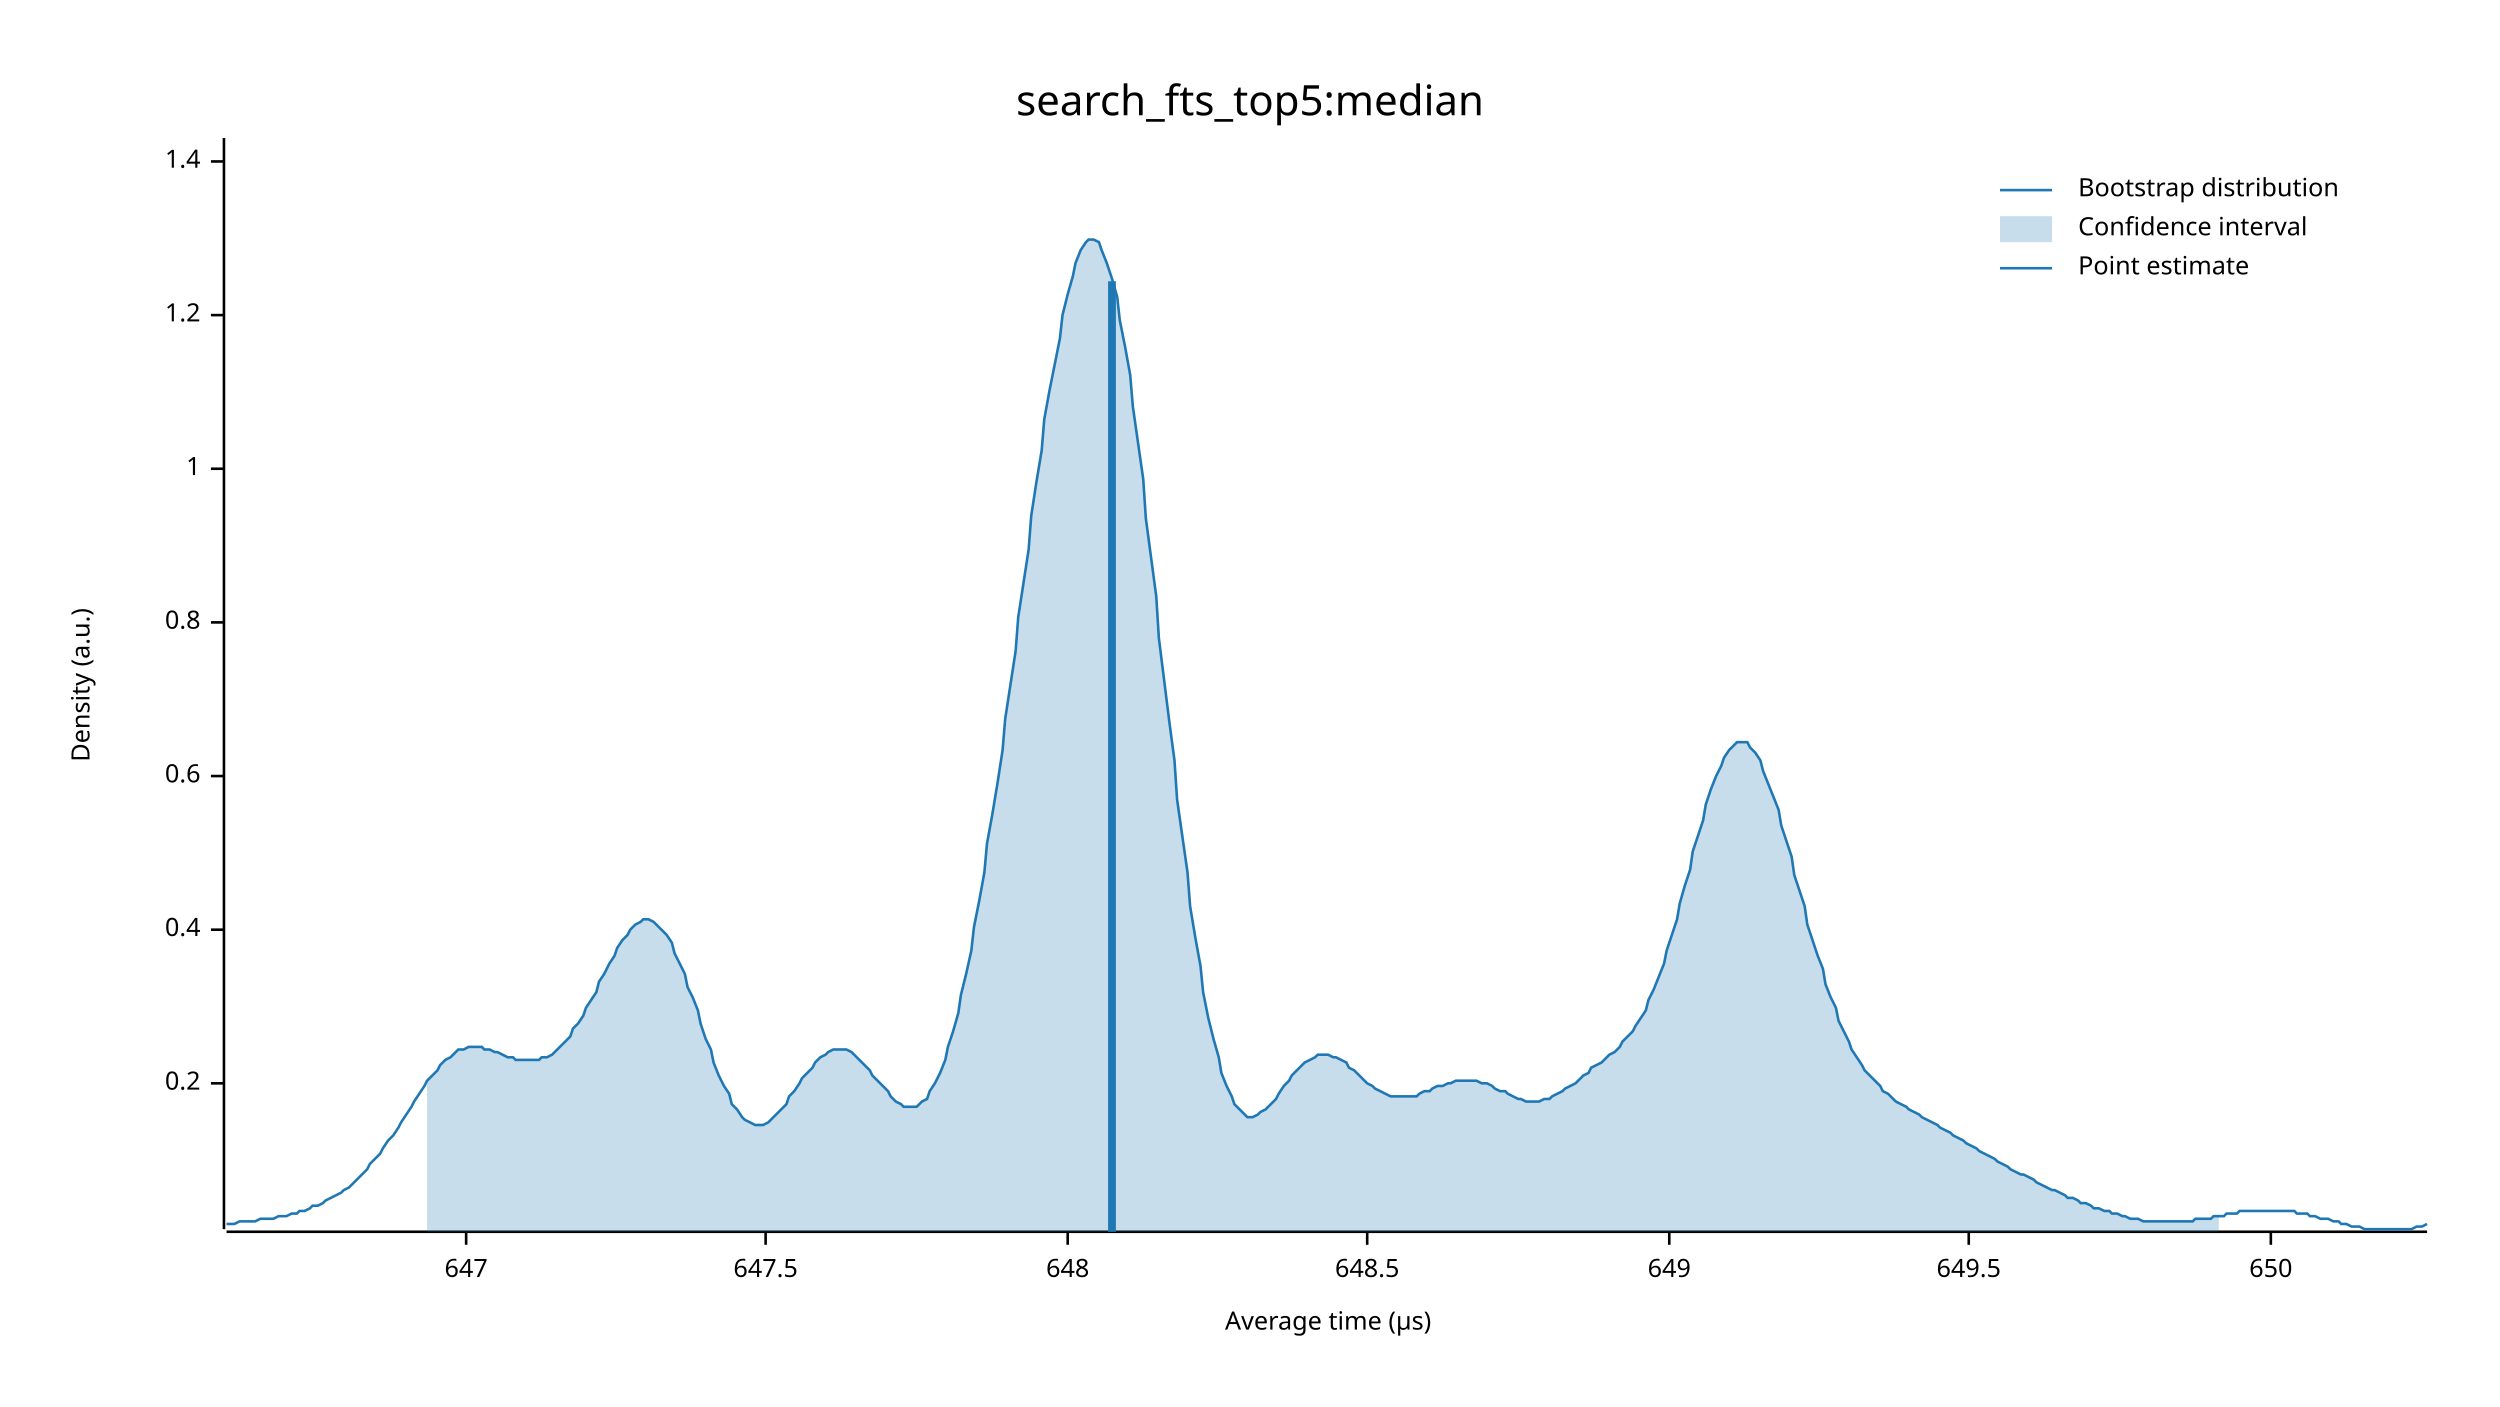
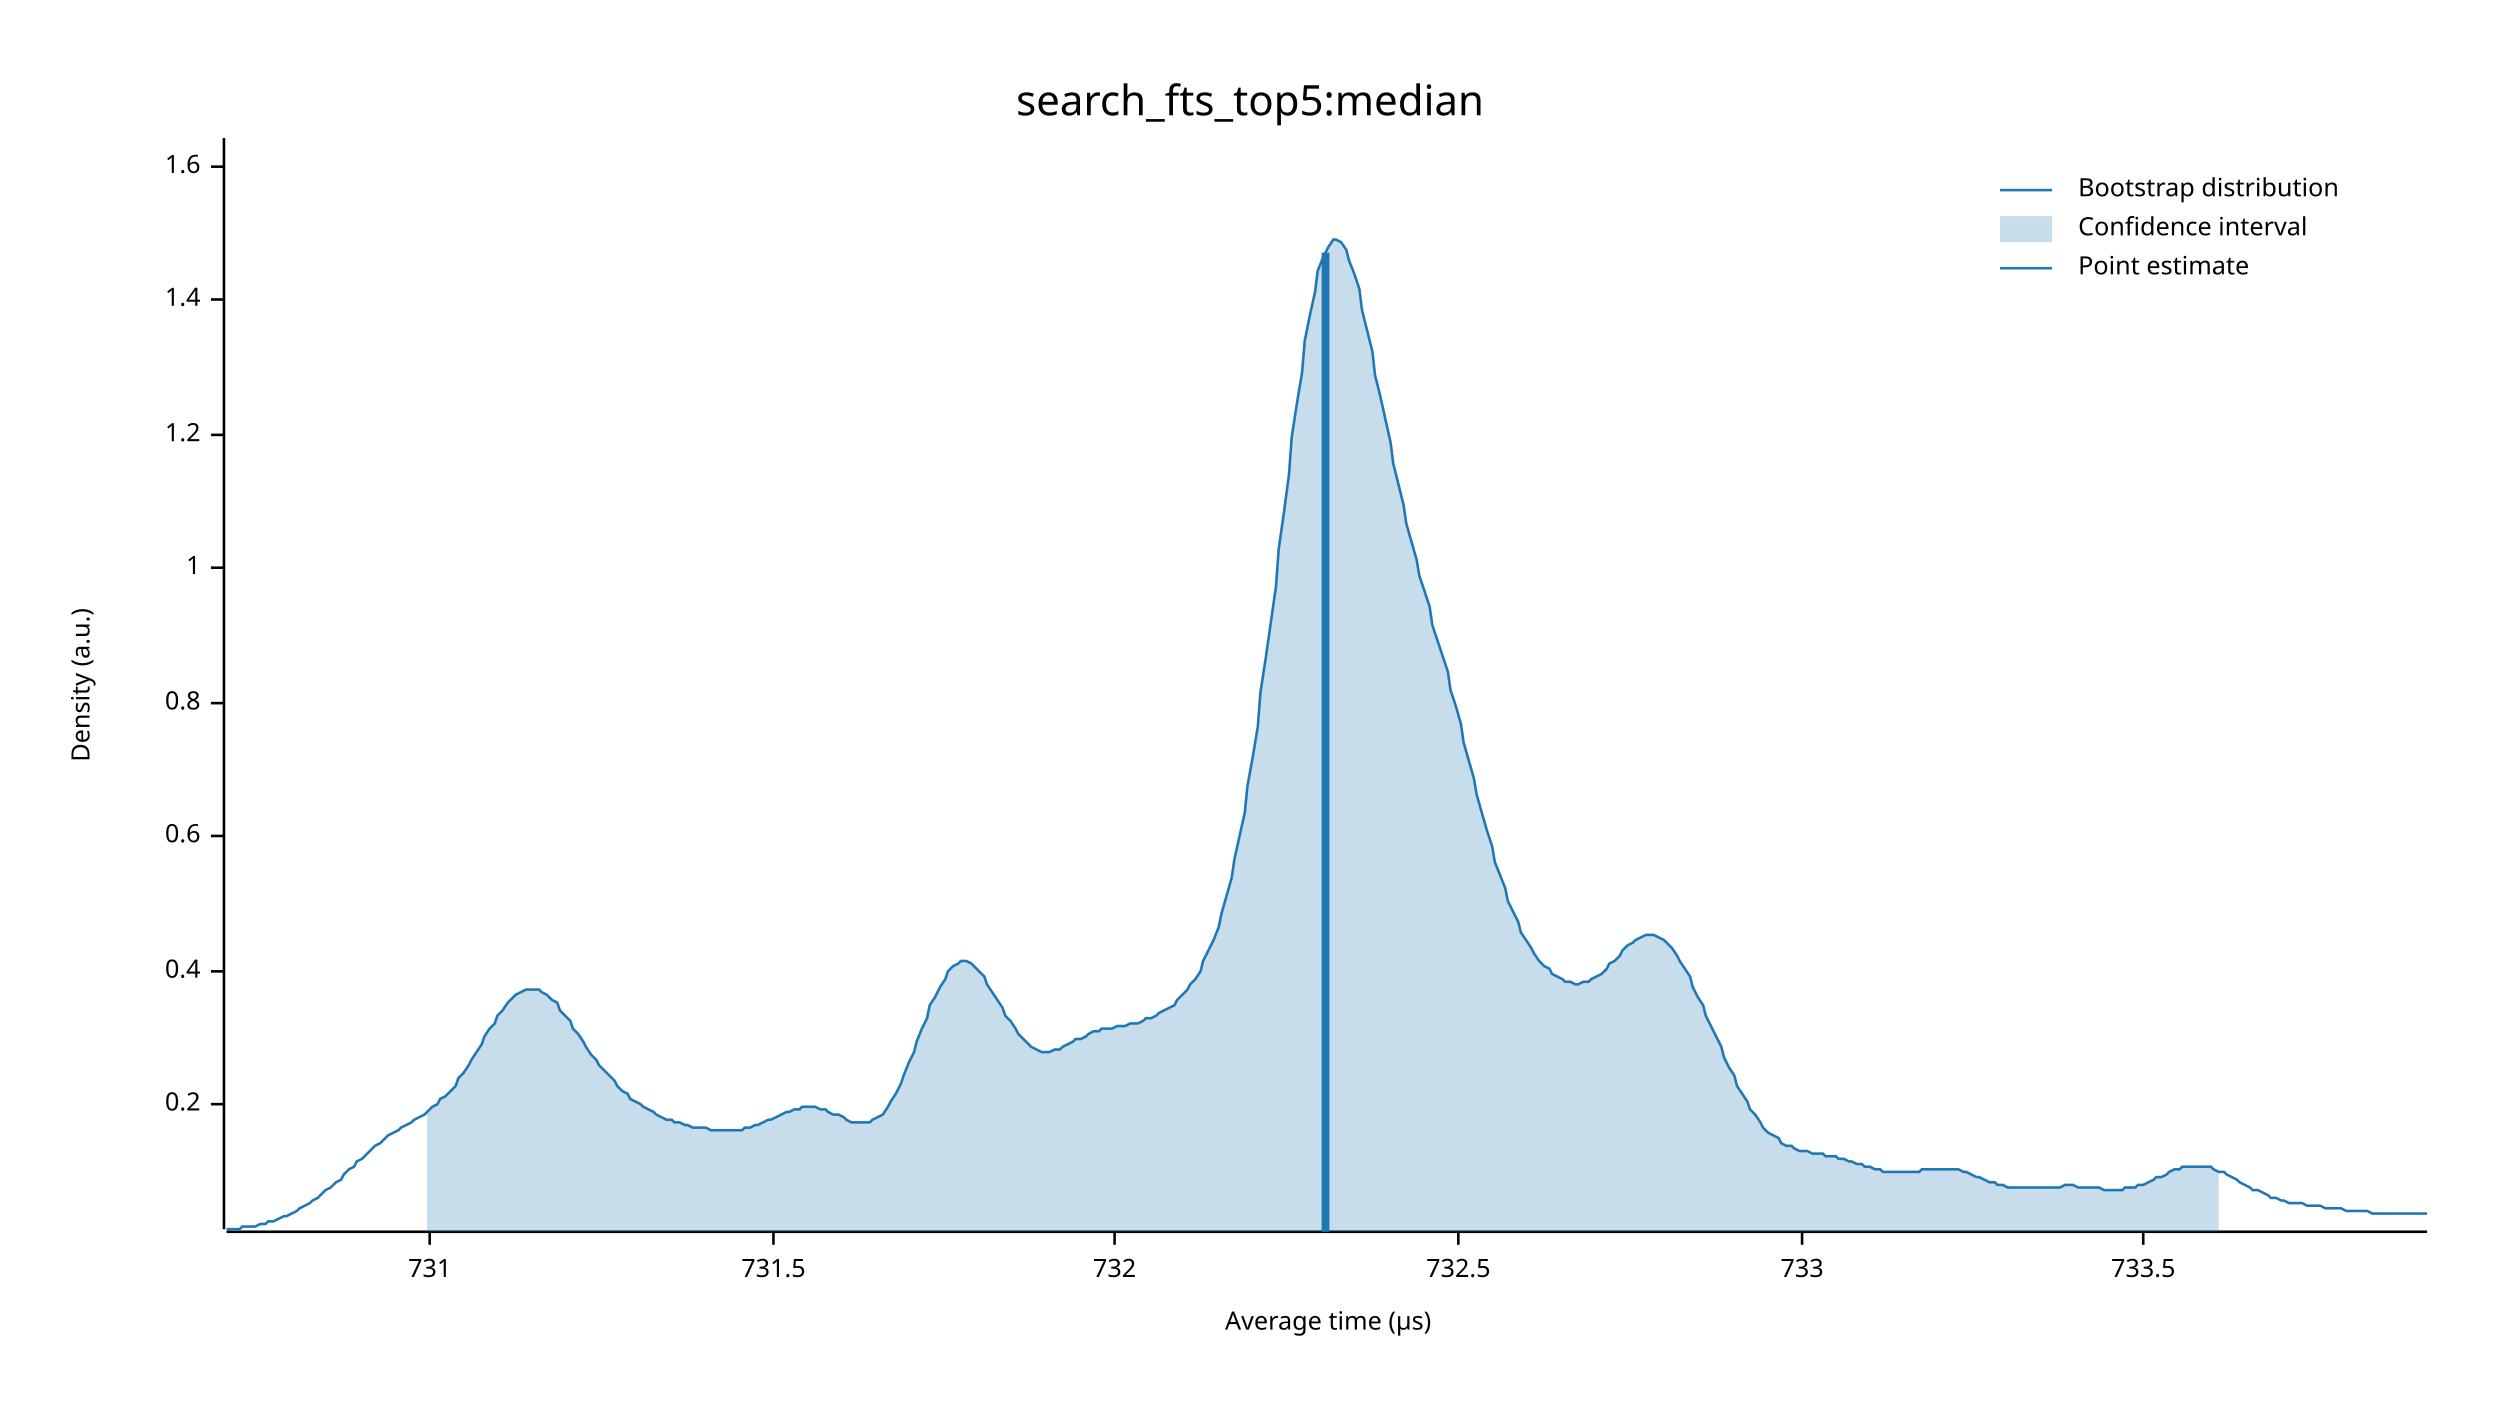
<svg xmlns="http://www.w3.org/2000/svg" width="960" height="540" viewBox="0 0 960 540">
  <text x="480" y="32" dy="0.76em" text-anchor="middle" font-family="sans-serif" font-size="16.129" opacity="1" fill="#000000">
search_fts_top5:median
</text>
  <text x="27" y="263" dy="0.76em" text-anchor="middle" font-family="sans-serif" font-size="9.677" opacity="1" fill="#000000" transform="rotate(270, 27, 263)">
Density (a.u.)
</text>
  <text x="510" y="513" dy="-0.5ex" text-anchor="middle" font-family="sans-serif" font-size="9.677" opacity="1" fill="#000000">
Average time (µs)
</text>
  <polyline fill="none" opacity="1" stroke="#000000" stroke-width="1" points="86,53 86,472 " />
-   <text x="77" y="416" dy="0.5ex" text-anchor="end" font-family="sans-serif" font-size="9.677" opacity="1" fill="#000000">
+   <text x="77" y="424" dy="0.5ex" text-anchor="end" font-family="sans-serif" font-size="9.677" opacity="1" fill="#000000">
0.2
</text>
-   <polyline fill="none" opacity="1" stroke="#000000" stroke-width="1" points="81,416 86,416 " />
-   <text x="77" y="357" dy="0.5ex" text-anchor="end" font-family="sans-serif" font-size="9.677" opacity="1" fill="#000000">
+   <polyline fill="none" opacity="1" stroke="#000000" stroke-width="1" points="81,424 86,424 " />
+   <text x="77" y="373" dy="0.5ex" text-anchor="end" font-family="sans-serif" font-size="9.677" opacity="1" fill="#000000">
0.4
</text>
-   <polyline fill="none" opacity="1" stroke="#000000" stroke-width="1" points="81,357 86,357 " />
-   <text x="77" y="298" dy="0.5ex" text-anchor="end" font-family="sans-serif" font-size="9.677" opacity="1" fill="#000000">
+   <polyline fill="none" opacity="1" stroke="#000000" stroke-width="1" points="81,373 86,373 " />
+   <text x="77" y="321" dy="0.5ex" text-anchor="end" font-family="sans-serif" font-size="9.677" opacity="1" fill="#000000">
0.6
</text>
-   <polyline fill="none" opacity="1" stroke="#000000" stroke-width="1" points="81,298 86,298 " />
-   <text x="77" y="239" dy="0.5ex" text-anchor="end" font-family="sans-serif" font-size="9.677" opacity="1" fill="#000000">
+   <polyline fill="none" opacity="1" stroke="#000000" stroke-width="1" points="81,321 86,321 " />
+   <text x="77" y="270" dy="0.5ex" text-anchor="end" font-family="sans-serif" font-size="9.677" opacity="1" fill="#000000">
0.8
</text>
-   <polyline fill="none" opacity="1" stroke="#000000" stroke-width="1" points="81,239 86,239 " />
-   <text x="77" y="180" dy="0.5ex" text-anchor="end" font-family="sans-serif" font-size="9.677" opacity="1" fill="#000000">
+   <polyline fill="none" opacity="1" stroke="#000000" stroke-width="1" points="81,270 86,270 " />
+   <text x="77" y="218" dy="0.5ex" text-anchor="end" font-family="sans-serif" font-size="9.677" opacity="1" fill="#000000">
1
</text>
-   <polyline fill="none" opacity="1" stroke="#000000" stroke-width="1" points="81,180 86,180 " />
-   <text x="77" y="121" dy="0.5ex" text-anchor="end" font-family="sans-serif" font-size="9.677" opacity="1" fill="#000000">
+   <polyline fill="none" opacity="1" stroke="#000000" stroke-width="1" points="81,218 86,218 " />
+   <text x="77" y="167" dy="0.5ex" text-anchor="end" font-family="sans-serif" font-size="9.677" opacity="1" fill="#000000">
1.2
</text>
-   <polyline fill="none" opacity="1" stroke="#000000" stroke-width="1" points="81,121 86,121 " />
-   <text x="77" y="62" dy="0.5ex" text-anchor="end" font-family="sans-serif" font-size="9.677" opacity="1" fill="#000000">
+   <polyline fill="none" opacity="1" stroke="#000000" stroke-width="1" points="81,167 86,167 " />
+   <text x="77" y="115" dy="0.5ex" text-anchor="end" font-family="sans-serif" font-size="9.677" opacity="1" fill="#000000">
1.4
</text>
-   <polyline fill="none" opacity="1" stroke="#000000" stroke-width="1" points="81,62 86,62 " />
+   <polyline fill="none" opacity="1" stroke="#000000" stroke-width="1" points="81,115 86,115 " />
+   <text x="77" y="64" dy="0.5ex" text-anchor="end" font-family="sans-serif" font-size="9.677" opacity="1" fill="#000000">
+ 1.6
+ </text>
+   <polyline fill="none" opacity="1" stroke="#000000" stroke-width="1" points="81,64 86,64 " />
  <polyline fill="none" opacity="1" stroke="#000000" stroke-width="1" points="87,473 932,473 " />
-   <text x="179" y="483" dy="0.76em" text-anchor="middle" font-family="sans-serif" font-size="9.677" opacity="1" fill="#000000">
- 647
+   <text x="165" y="483" dy="0.76em" text-anchor="middle" font-family="sans-serif" font-size="9.677" opacity="1" fill="#000000">
+ 731
</text>
-   <polyline fill="none" opacity="1" stroke="#000000" stroke-width="1" points="179,473 179,478 " />
-   <text x="294" y="483" dy="0.76em" text-anchor="middle" font-family="sans-serif" font-size="9.677" opacity="1" fill="#000000">
- 647.5
+   <polyline fill="none" opacity="1" stroke="#000000" stroke-width="1" points="165,473 165,478 " />
+   <text x="297" y="483" dy="0.76em" text-anchor="middle" font-family="sans-serif" font-size="9.677" opacity="1" fill="#000000">
+ 731.5
</text>
-   <polyline fill="none" opacity="1" stroke="#000000" stroke-width="1" points="294,473 294,478 " />
-   <text x="410" y="483" dy="0.76em" text-anchor="middle" font-family="sans-serif" font-size="9.677" opacity="1" fill="#000000">
- 648
+   <polyline fill="none" opacity="1" stroke="#000000" stroke-width="1" points="297,473 297,478 " />
+   <text x="428" y="483" dy="0.76em" text-anchor="middle" font-family="sans-serif" font-size="9.677" opacity="1" fill="#000000">
+ 732
</text>
-   <polyline fill="none" opacity="1" stroke="#000000" stroke-width="1" points="410,473 410,478 " />
-   <text x="525" y="483" dy="0.76em" text-anchor="middle" font-family="sans-serif" font-size="9.677" opacity="1" fill="#000000">
- 648.5
+   <polyline fill="none" opacity="1" stroke="#000000" stroke-width="1" points="428,473 428,478 " />
+   <text x="560" y="483" dy="0.76em" text-anchor="middle" font-family="sans-serif" font-size="9.677" opacity="1" fill="#000000">
+ 732.5
</text>
-   <polyline fill="none" opacity="1" stroke="#000000" stroke-width="1" points="525,473 525,478 " />
-   <text x="641" y="483" dy="0.76em" text-anchor="middle" font-family="sans-serif" font-size="9.677" opacity="1" fill="#000000">
- 649
+   <polyline fill="none" opacity="1" stroke="#000000" stroke-width="1" points="560,473 560,478 " />
+   <text x="692" y="483" dy="0.76em" text-anchor="middle" font-family="sans-serif" font-size="9.677" opacity="1" fill="#000000">
+ 733
</text>
-   <polyline fill="none" opacity="1" stroke="#000000" stroke-width="1" points="641,473 641,478 " />
-   <text x="756" y="483" dy="0.76em" text-anchor="middle" font-family="sans-serif" font-size="9.677" opacity="1" fill="#000000">
- 649.5
+   <polyline fill="none" opacity="1" stroke="#000000" stroke-width="1" points="692,473 692,478 " />
+   <text x="823" y="483" dy="0.76em" text-anchor="middle" font-family="sans-serif" font-size="9.677" opacity="1" fill="#000000">
+ 733.5
</text>
-   <polyline fill="none" opacity="1" stroke="#000000" stroke-width="1" points="756,473 756,478 " />
-   <text x="872" y="483" dy="0.76em" text-anchor="middle" font-family="sans-serif" font-size="9.677" opacity="1" fill="#000000">
- 650
- </text>
-   <polyline fill="none" opacity="1" stroke="#000000" stroke-width="1" points="872,473 872,478 " />
-   <polyline fill="none" opacity="1" stroke="#1F78B4" stroke-width="1" points="87,470 88,470 90,470 92,469 93,469 95,469 97,469 98,469 100,468 102,468 103,468 105,468 107,467 109,467 110,467 112,466 114,466 115,465 117,465 119,464 120,463 122,463 124,462 125,461 127,460 129,459 131,458 132,457 134,456 136,454 137,453 139,451 141,449 142,447 144,445 146,443 147,441 149,438 151,436 153,433 154,431 156,428 158,425 159,423 161,420 163,417 164,415 166,413 168,411 169,409 171,407 173,406 175,404 176,403 178,403 180,402 181,402 183,402 185,402 186,403 188,403 190,404 191,404 193,405 195,406 197,406 198,407 200,407 202,407 203,407 205,407 207,407 208,406 210,406 212,405 214,403 215,402 217,400 219,398 220,395 222,393 224,390 225,387 227,384 229,381 230,377 232,374 234,370 236,367 237,364 239,361 241,359 242,357 244,355 246,354 247,353 249,353 251,354 252,355 254,357 256,359 258,362 259,366 261,370 263,374 264,379 266,383 268,388 269,393 271,399 273,403 274,408 276,413 278,417 280,420 281,424 283,426 285,429 286,430 288,431 290,432 291,432 293,432 295,431 296,430 298,428 300,426 302,424 303,421 305,419 307,416 308,414 310,412 312,410 313,408 315,406 317,405 318,404 320,403 322,403 324,403 325,403 327,404 329,406 330,407 332,409 334,411 335,413 337,415 339,417 341,419 342,421 344,423 346,424 347,425 349,425 351,425 352,425 354,423 356,422 357,419 359,416 361,412 363,407 364,402 366,396 368,389 369,382 371,374 373,365 374,356 376,346 378,335 379,324 381,313 383,301 385,288 386,276 388,263 390,250 391,237 393,224 395,211 396,198 398,185 400,173 401,161 403,150 405,140 407,130 408,121 410,113 412,106 413,101 415,96 417,93 418,92 420,92 422,93 423,96 425,101 427,107 429,114 430,123 432,133 434,144 435,156 437,170 439,184 440,199 442,214 444,229 445,245 447,261 449,277 451,292 452,307 454,321 456,335 457,348 459,360 461,371 462,381 464,391 466,399 468,406 469,412 471,417 473,421 474,424 476,426 478,428 479,429 481,429 483,428 484,427 486,426 488,424 490,422 491,420 493,417 495,415 496,413 498,411 500,409 501,408 503,407 505,406 506,405 508,405 510,405 512,406 513,406 515,407 517,408 518,410 520,411 522,413 523,414 525,416 527,417 528,418 530,419 532,420 534,421 535,421 537,421 539,421 540,421 542,421 544,421 545,420 547,419 549,419 550,418 552,417 554,417 556,416 557,416 559,415 561,415 562,415 564,415 566,415 567,415 569,416 571,416 573,417 574,418 576,419 578,419 579,420 581,421 583,422 584,422 586,423 588,423 589,423 591,423 593,422 595,422 596,421 598,420 600,419 601,418 603,417 605,416 606,415 608,413 610,412 611,410 613,409 615,408 617,406 618,405 620,404 622,402 623,400 625,398 627,396 628,394 630,391 632,388 633,384 635,380 637,375 639,370 640,365 642,359 644,353 645,347 647,340 649,334 650,327 652,321 654,315 655,309 657,303 659,298 661,294 662,291 664,288 666,286 667,285 669,285 671,285 672,287 674,289 676,292 677,296 679,301 681,306 683,311 684,317 686,323 688,329 689,336 691,342 693,348 694,355 696,361 698,367 700,372 701,378 703,383 705,387 706,392 708,396 710,400 711,403 713,406 715,409 716,411 718,413 720,415 722,417 723,419 725,420 727,422 728,423 730,424 732,425 733,426 735,427 737,428 738,429 740,430 742,431 744,432 745,433 747,434 749,435 750,436 752,437 754,438 755,439 757,440 759,441 760,442 762,443 764,444 766,445 767,446 769,447 771,448 772,449 774,450 776,451 777,451 779,452 781,453 782,454 784,455 786,456 788,457 789,457 791,458 793,459 794,460 796,460 798,461 799,462 801,462 803,463 804,464 806,464 808,465 810,465 811,466 813,466 815,467 816,467 818,468 820,468 821,468 823,469 825,469 827,469 828,469 830,469 832,469 833,469 835,469 837,469 838,469 840,469 842,469 843,468 845,468 847,468 849,468 850,467 852,467 854,467 855,466 857,466 859,466 860,465 862,465 864,465 865,465 867,465 869,465 871,465 872,465 874,465 876,465 877,465 879,465 881,465 882,466 884,466 886,466 887,467 889,467 891,468 893,468 894,468 896,469 898,469 899,470 901,470 903,471 904,471 906,471 908,472 909,472 911,472 913,472 915,472 916,472 918,472 920,472 921,472 923,472 925,472 926,472 928,471 930,471 932,470 " />
-   <polygon opacity="0.25" fill="#1F78B4" points="164,415 166,413 168,411 169,409 171,407 173,406 175,404 176,403 178,403 180,402 181,402 183,402 185,402 186,403 188,403 190,404 191,404 193,405 195,406 197,406 198,407 200,407 202,407 203,407 205,407 207,407 208,406 210,406 212,405 214,403 215,402 217,400 219,398 220,395 222,393 224,390 225,387 227,384 229,381 230,377 232,374 234,370 236,367 237,364 239,361 241,359 242,357 244,355 246,354 247,353 249,353 251,354 252,355 254,357 256,359 258,362 259,366 261,370 263,374 264,379 266,383 268,388 269,393 271,399 273,403 274,408 276,413 278,417 280,420 281,424 283,426 285,429 286,430 288,431 290,432 291,432 293,432 295,431 296,430 298,428 300,426 302,424 303,421 305,419 307,416 308,414 310,412 312,410 313,408 315,406 317,405 318,404 320,403 322,403 324,403 325,403 327,404 329,406 330,407 332,409 334,411 335,413 337,415 339,417 341,419 342,421 344,423 346,424 347,425 349,425 351,425 352,425 354,423 356,422 357,419 359,416 361,412 363,407 364,402 366,396 368,389 369,382 371,374 373,365 374,356 376,346 378,335 379,324 381,313 383,301 385,288 386,276 388,263 390,250 391,237 393,224 395,211 396,198 398,185 400,173 401,161 403,150 405,140 407,130 408,121 410,113 412,106 413,101 415,96 417,93 418,92 420,92 422,93 423,96 425,101 427,107 429,114 430,123 432,133 434,144 435,156 437,170 439,184 440,199 442,214 444,229 445,245 447,261 449,277 451,292 452,307 454,321 456,335 457,348 459,360 461,371 462,381 464,391 466,399 468,406 469,412 471,417 473,421 474,424 476,426 478,428 479,429 481,429 483,428 484,427 486,426 488,424 490,422 491,420 493,417 495,415 496,413 498,411 500,409 501,408 503,407 505,406 506,405 508,405 510,405 512,406 513,406 515,407 517,408 518,410 520,411 522,413 523,414 525,416 527,417 528,418 530,419 532,420 534,421 535,421 537,421 539,421 540,421 542,421 544,421 545,420 547,419 549,419 550,418 552,417 554,417 556,416 557,416 559,415 561,415 562,415 564,415 566,415 567,415 569,416 571,416 573,417 574,418 576,419 578,419 579,420 581,421 583,422 584,422 586,423 588,423 589,423 591,423 593,422 595,422 596,421 598,420 600,419 601,418 603,417 605,416 606,415 608,413 610,412 611,410 613,409 615,408 617,406 618,405 620,404 622,402 623,400 625,398 627,396 628,394 630,391 632,388 633,384 635,380 637,375 639,370 640,365 642,359 644,353 645,347 647,340 649,334 650,327 652,321 654,315 655,309 657,303 659,298 661,294 662,291 664,288 666,286 667,285 669,285 671,285 672,287 674,289 676,292 677,296 679,301 681,306 683,311 684,317 686,323 688,329 689,336 691,342 693,348 694,355 696,361 698,367 700,372 701,378 703,383 705,387 706,392 708,396 710,400 711,403 713,406 715,409 716,411 718,413 720,415 722,417 723,419 725,420 727,422 728,423 730,424 732,425 733,426 735,427 737,428 738,429 740,430 742,431 744,432 745,433 747,434 749,435 750,436 752,437 754,438 755,439 757,440 759,441 760,442 762,443 764,444 766,445 767,446 769,447 771,448 772,449 774,450 776,451 777,451 779,452 781,453 782,454 784,455 786,456 788,457 789,457 791,458 793,459 794,460 796,460 798,461 799,462 801,462 803,463 804,464 806,464 808,465 810,465 811,466 813,466 815,467 816,467 818,468 820,468 821,468 823,469 825,469 827,469 828,469 830,469 832,469 833,469 835,469 837,469 838,469 840,469 842,469 843,468 845,468 847,468 849,468 850,467 852,467 852,473 164,473 " />
-   <polyline fill="none" opacity="1" stroke="#1F78B4" stroke-width="3" points="427,473 427,108 " />
+   <polyline fill="none" opacity="1" stroke="#000000" stroke-width="1" points="823,473 823,478 " />
+   <polyline fill="none" opacity="1" stroke="#1F78B4" stroke-width="1" points="87,472 88,472 90,472 92,472 93,471 95,471 97,471 98,471 100,470 102,470 103,469 105,469 107,468 109,467 110,467 112,466 114,465 115,464 117,463 119,462 120,461 122,460 124,458 125,457 127,456 129,454 131,453 132,451 134,449 136,448 137,446 139,445 141,443 142,442 144,440 146,439 147,438 149,436 151,435 153,434 154,433 156,432 158,431 159,430 161,429 163,428 164,427 166,425 168,424 169,422 171,421 173,419 175,417 176,414 178,412 180,409 181,407 183,404 185,401 186,398 188,395 190,393 191,390 193,388 195,385 197,383 198,382 200,381 202,380 203,380 205,380 207,380 208,381 210,382 212,384 214,385 215,388 217,390 219,392 220,395 222,397 224,400 225,402 227,405 229,407 230,409 232,411 234,413 236,415 237,417 239,419 241,420 242,422 244,423 246,424 247,425 249,426 251,427 252,428 254,429 256,430 258,430 259,431 261,431 263,432 264,432 266,433 268,433 269,433 271,433 273,434 274,434 276,434 278,434 280,434 281,434 283,434 285,434 286,433 288,433 290,432 291,432 293,431 295,430 296,430 298,429 300,428 302,427 303,427 305,426 307,426 308,425 310,425 312,425 313,425 315,426 317,426 318,427 320,428 322,428 324,429 325,430 327,431 329,431 330,431 332,431 334,431 335,430 337,429 339,428 341,425 342,423 344,420 346,416 347,413 349,408 351,404 352,400 354,395 356,391 357,386 359,383 361,379 363,376 364,373 366,371 368,370 369,369 371,369 373,370 374,371 376,373 378,375 379,378 381,381 383,384 385,387 386,390 388,392 390,395 391,397 393,399 395,401 396,402 398,403 400,404 401,404 403,404 405,403 407,403 408,402 410,401 412,400 413,399 415,399 417,398 418,397 420,396 422,396 423,395 425,395 427,395 429,394 430,394 432,394 434,393 435,393 437,393 439,392 440,391 442,391 444,390 445,389 447,388 449,387 451,386 452,384 454,382 456,380 457,378 459,376 461,373 462,369 464,365 466,361 468,356 469,351 471,344 473,337 474,330 476,321 478,312 479,302 481,291 483,279 484,266 486,253 488,239 490,225 491,211 493,197 495,182 496,168 498,155 500,143 501,131 503,121 505,112 506,104 508,99 510,95 512,92 513,92 515,93 517,96 518,100 520,105 522,111 523,119 525,127 527,135 528,144 530,152 532,161 534,170 535,178 537,186 539,194 540,201 542,208 544,215 545,221 547,227 549,233 550,240 552,246 554,252 556,258 557,265 559,271 561,278 562,285 564,292 566,299 567,305 569,312 571,319 573,325 574,331 576,336 578,341 579,346 581,350 583,354 584,358 586,361 588,364 589,366 591,369 593,371 595,372 596,374 598,375 600,376 601,377 603,377 605,378 606,378 608,377 610,377 611,376 613,375 615,374 617,372 618,370 620,369 622,367 623,365 625,363 627,362 628,361 630,360 632,359 633,359 635,359 637,360 639,361 640,362 642,364 644,367 645,369 647,372 649,375 650,379 652,383 654,386 655,390 657,394 659,398 661,402 662,406 664,410 666,413 667,417 669,420 671,423 672,426 674,428 676,431 677,433 679,435 681,436 683,437 684,439 686,440 688,440 689,441 691,442 693,442 694,442 696,443 698,443 700,443 701,444 703,444 705,444 706,445 708,445 710,446 711,446 713,447 715,447 716,448 718,448 720,449 722,449 723,450 725,450 727,450 728,450 730,450 732,450 733,450 735,450 737,450 738,449 740,449 742,449 744,449 745,449 747,449 749,449 750,449 752,449 754,450 755,450 757,451 759,452 760,452 762,453 764,454 766,454 767,455 769,455 771,456 772,456 774,456 776,456 777,456 779,456 781,456 782,456 784,456 786,456 788,456 789,456 791,456 793,455 794,455 796,455 798,456 799,456 801,456 803,456 804,456 806,456 808,457 810,457 811,457 813,457 815,457 816,456 818,456 820,456 821,455 823,455 825,454 827,453 828,452 830,452 832,451 833,450 835,449 837,449 838,448 840,448 842,448 843,448 845,448 847,448 849,448 850,449 852,450 854,450 855,451 857,452 859,453 860,454 862,455 864,456 865,457 867,457 869,458 871,459 872,460 874,460 876,461 877,461 879,462 881,462 882,462 884,462 886,463 887,463 889,463 891,463 893,464 894,464 896,464 898,464 899,464 901,465 903,465 904,465 906,465 908,465 909,465 911,466 913,466 915,466 916,466 918,466 920,466 921,466 923,466 925,466 926,466 928,466 930,466 932,466 " />
+   <polygon opacity="0.25" fill="#1F78B4" points="164,427 166,425 168,424 169,422 171,421 173,419 175,417 176,414 178,412 180,409 181,407 183,404 185,401 186,398 188,395 190,393 191,390 193,388 195,385 197,383 198,382 200,381 202,380 203,380 205,380 207,380 208,381 210,382 212,384 214,385 215,388 217,390 219,392 220,395 222,397 224,400 225,402 227,405 229,407 230,409 232,411 234,413 236,415 237,417 239,419 241,420 242,422 244,423 246,424 247,425 249,426 251,427 252,428 254,429 256,430 258,430 259,431 261,431 263,432 264,432 266,433 268,433 269,433 271,433 273,434 274,434 276,434 278,434 280,434 281,434 283,434 285,434 286,433 288,433 290,432 291,432 293,431 295,430 296,430 298,429 300,428 302,427 303,427 305,426 307,426 308,425 310,425 312,425 313,425 315,426 317,426 318,427 320,428 322,428 324,429 325,430 327,431 329,431 330,431 332,431 334,431 335,430 337,429 339,428 341,425 342,423 344,420 346,416 347,413 349,408 351,404 352,400 354,395 356,391 357,386 359,383 361,379 363,376 364,373 366,371 368,370 369,369 371,369 373,370 374,371 376,373 378,375 379,378 381,381 383,384 385,387 386,390 388,392 390,395 391,397 393,399 395,401 396,402 398,403 400,404 401,404 403,404 405,403 407,403 408,402 410,401 412,400 413,399 415,399 417,398 418,397 420,396 422,396 423,395 425,395 427,395 429,394 430,394 432,394 434,393 435,393 437,393 439,392 440,391 442,391 444,390 445,389 447,388 449,387 451,386 452,384 454,382 456,380 457,378 459,376 461,373 462,369 464,365 466,361 468,356 469,351 471,344 473,337 474,330 476,321 478,312 479,302 481,291 483,279 484,266 486,253 488,239 490,225 491,211 493,197 495,182 496,168 498,155 500,143 501,131 503,121 505,112 506,104 508,99 510,95 512,92 513,92 515,93 517,96 518,100 520,105 522,111 523,119 525,127 527,135 528,144 530,152 532,161 534,170 535,178 537,186 539,194 540,201 542,208 544,215 545,221 547,227 549,233 550,240 552,246 554,252 556,258 557,265 559,271 561,278 562,285 564,292 566,299 567,305 569,312 571,319 573,325 574,331 576,336 578,341 579,346 581,350 583,354 584,358 586,361 588,364 589,366 591,369 593,371 595,372 596,374 598,375 600,376 601,377 603,377 605,378 606,378 608,377 610,377 611,376 613,375 615,374 617,372 618,370 620,369 622,367 623,365 625,363 627,362 628,361 630,360 632,359 633,359 635,359 637,360 639,361 640,362 642,364 644,367 645,369 647,372 649,375 650,379 652,383 654,386 655,390 657,394 659,398 661,402 662,406 664,410 666,413 667,417 669,420 671,423 672,426 674,428 676,431 677,433 679,435 681,436 683,437 684,439 686,440 688,440 689,441 691,442 693,442 694,442 696,443 698,443 700,443 701,444 703,444 705,444 706,445 708,445 710,446 711,446 713,447 715,447 716,448 718,448 720,449 722,449 723,450 725,450 727,450 728,450 730,450 732,450 733,450 735,450 737,450 738,449 740,449 742,449 744,449 745,449 747,449 749,449 750,449 752,449 754,450 755,450 757,451 759,452 760,452 762,453 764,454 766,454 767,455 769,455 771,456 772,456 774,456 776,456 777,456 779,456 781,456 782,456 784,456 786,456 788,456 789,456 791,456 793,455 794,455 796,455 798,456 799,456 801,456 803,456 804,456 806,456 808,457 810,457 811,457 813,457 815,457 816,456 818,456 820,456 821,455 823,455 825,454 827,453 828,452 830,452 832,451 833,450 835,449 837,449 838,448 840,448 842,448 843,448 845,448 847,448 849,448 850,449 852,450 852,473 164,473 " />
+   <polyline fill="none" opacity="1" stroke="#1F78B4" stroke-width="3" points="509,473 509,97 " />
  <text x="798" y="68" dy="0.76em" text-anchor="start" font-family="sans-serif" font-size="9.677" opacity="1" fill="#000000">
Bootstrap distribution
</text>
  <text x="798" y="83" dy="0.76em" text-anchor="start" font-family="sans-serif" font-size="9.677" opacity="1" fill="#000000">
Confidence interval
</text>
  <text x="798" y="98" dy="0.76em" text-anchor="start" font-family="sans-serif" font-size="9.677" opacity="1" fill="#000000">
Point estimate
</text>
  <polyline fill="none" opacity="1" stroke="#1F78B4" stroke-width="1" points="768,73 788,73 " />
  <rect x="768" y="83" width="20" height="10" opacity="0.25" fill="#1F78B4" stroke="none" />
  <polyline fill="none" opacity="1" stroke="#1F78B4" stroke-width="1" points="768,103 788,103 " />
</svg>
